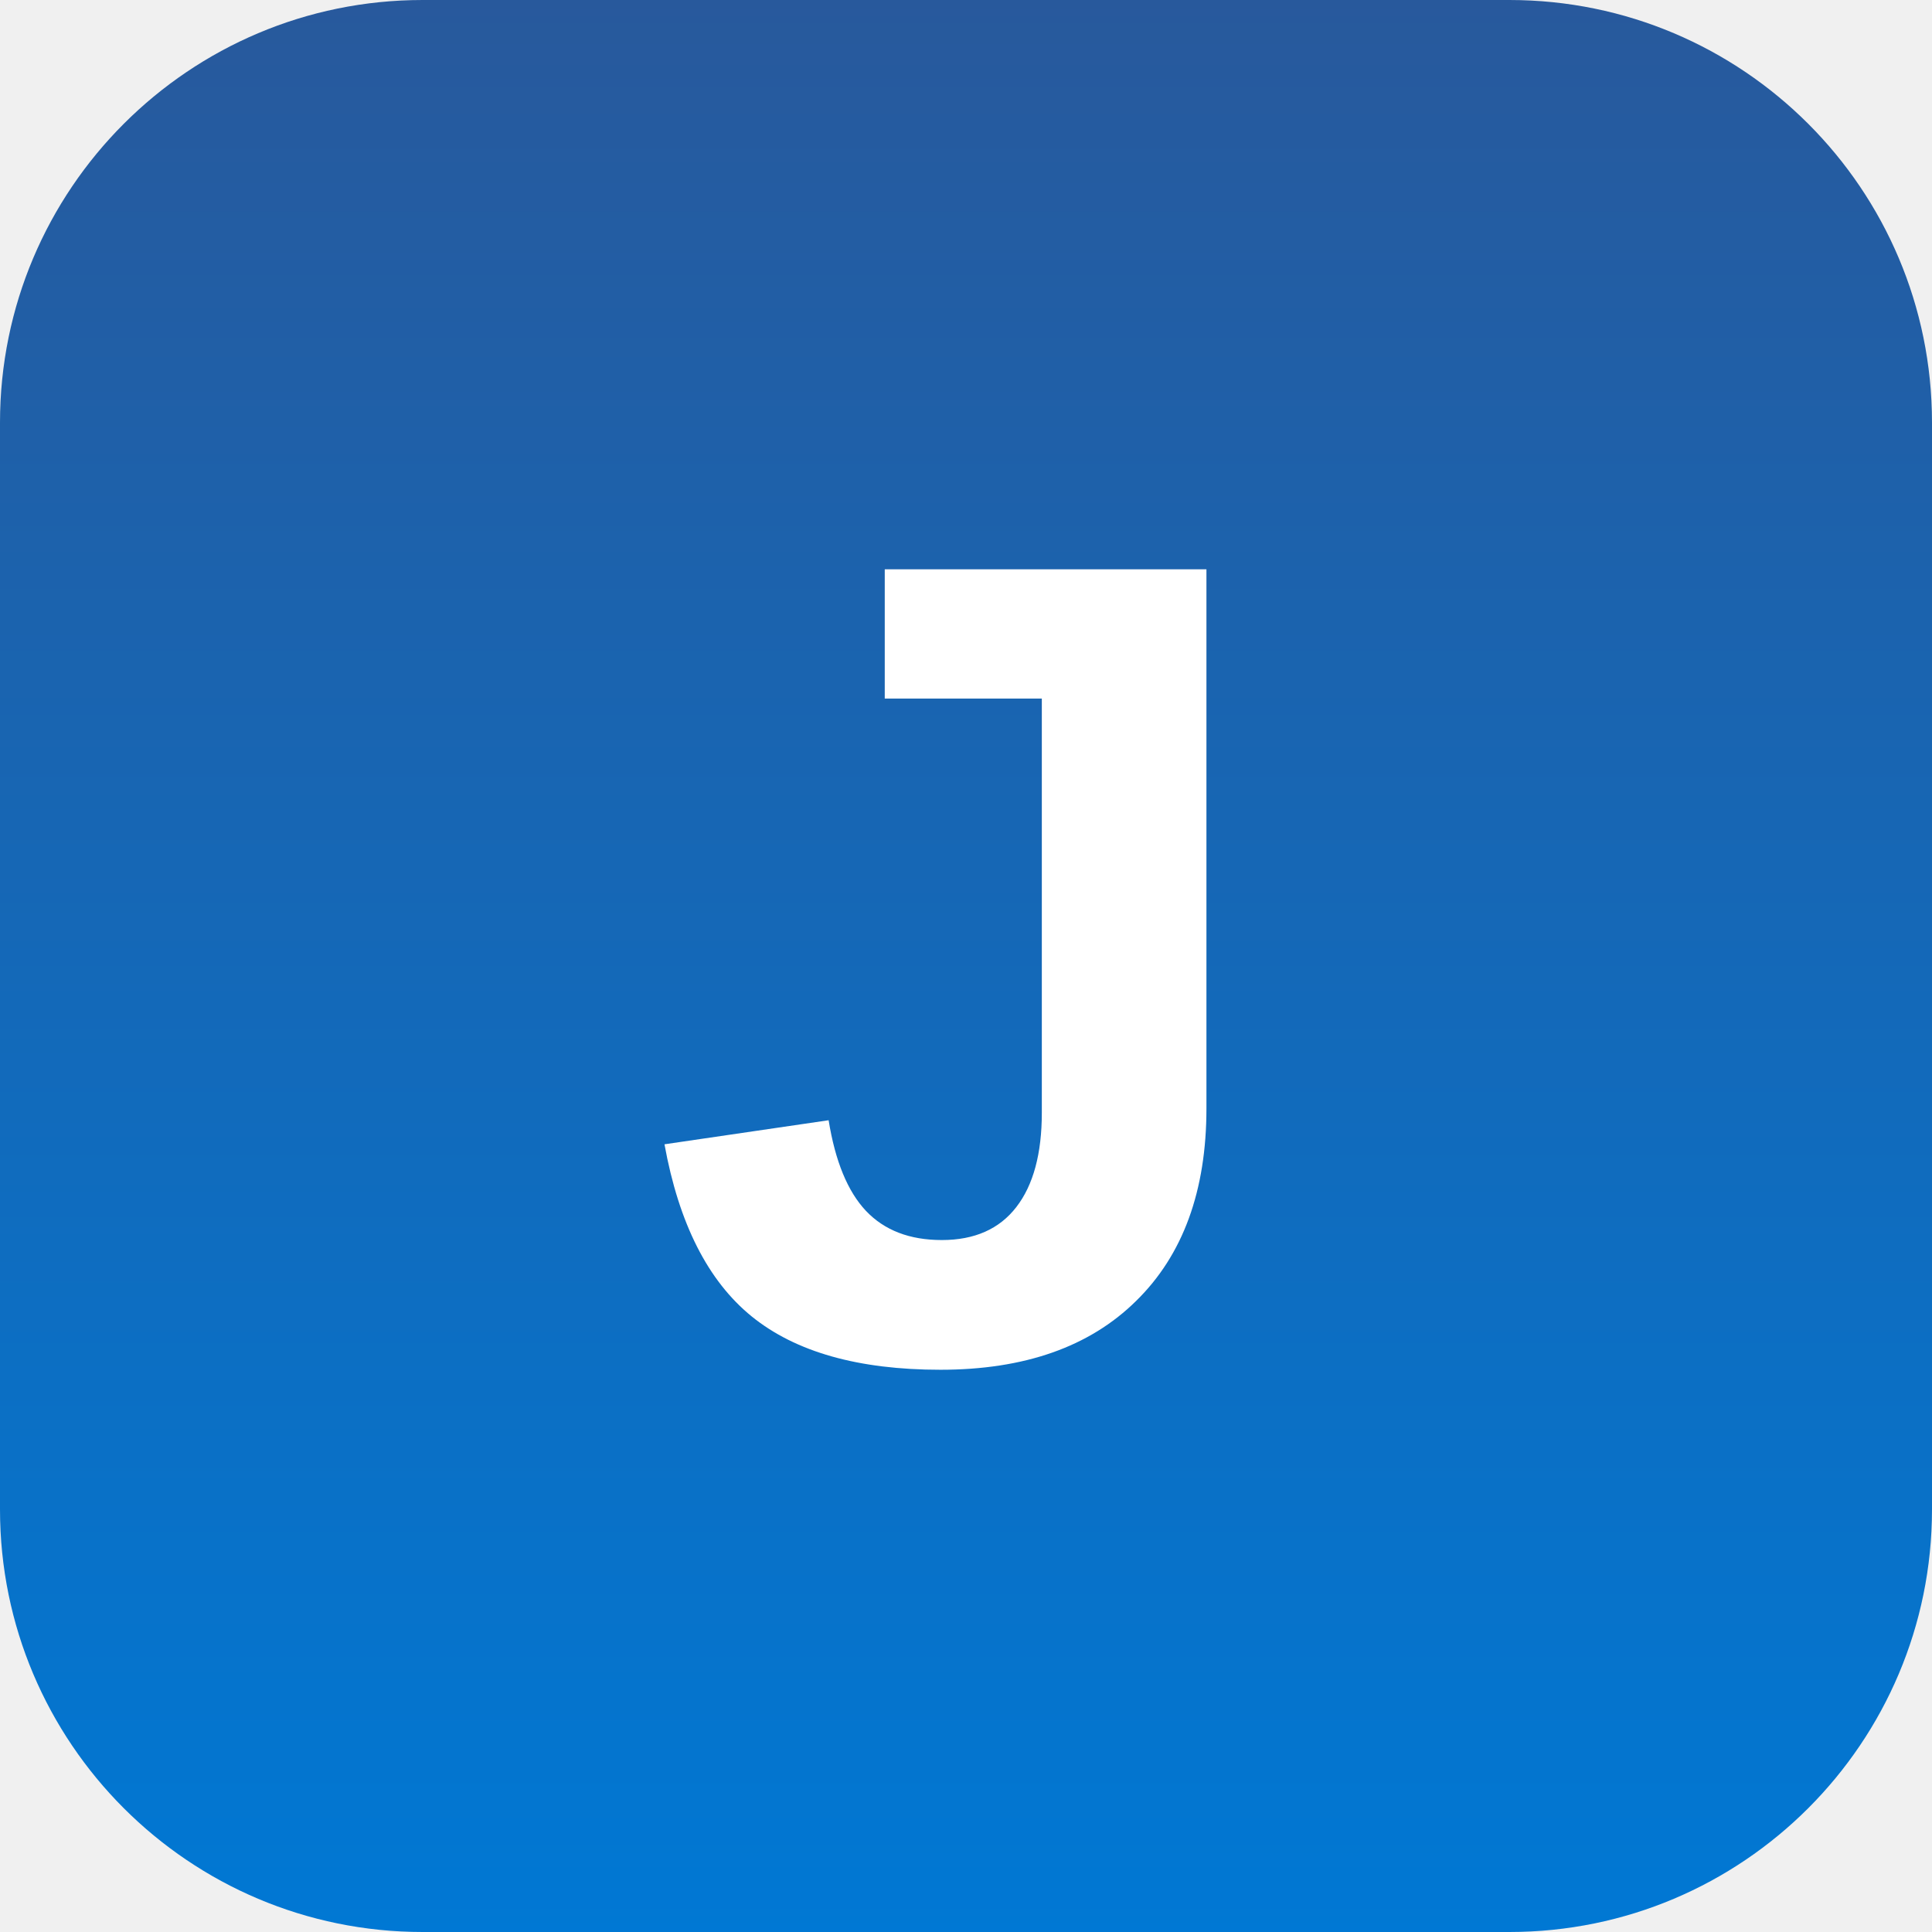
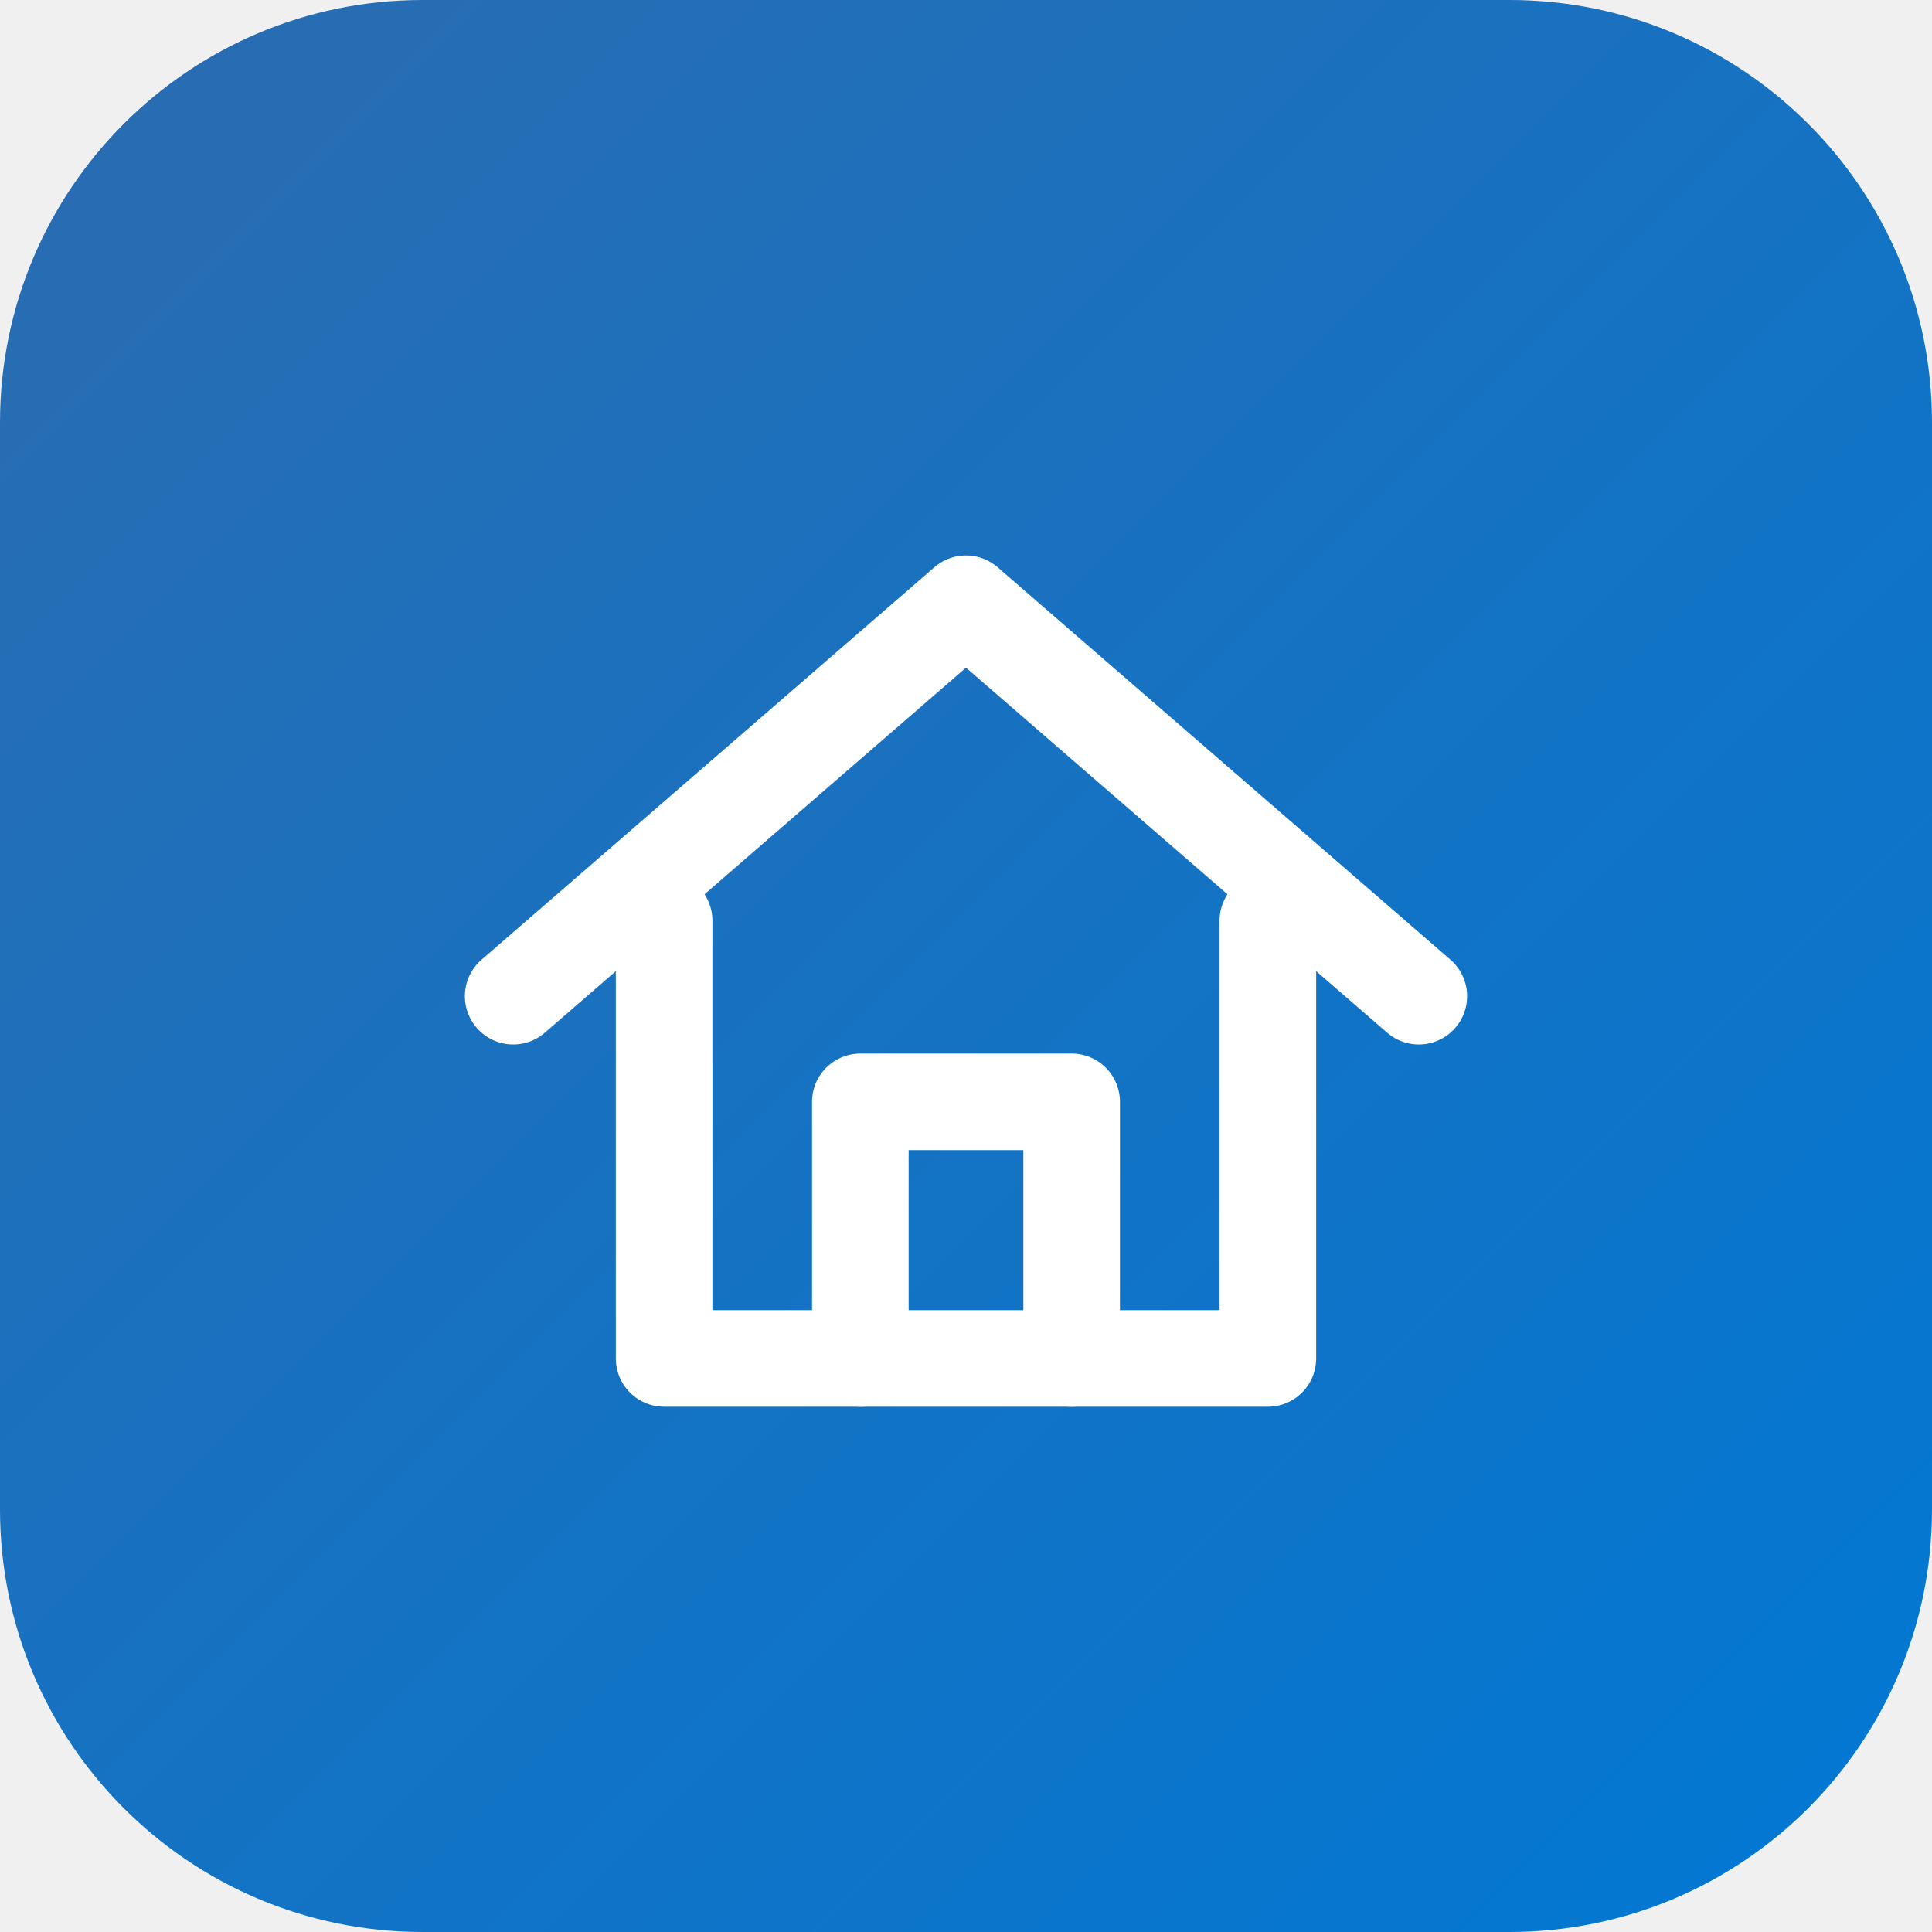
- <svg xmlns="http://www.w3.org/2000/svg" viewBox="0 0 64 64">
+ <svg xmlns="http://www.w3.org/2000/svg" viewBox="0 0 64 64" width="64" height="64" role="img" aria-label="小蓝页">
  <defs>
-     <linearGradient id="g" x1="0" y1="0" x2="0" y2="1">
-       <stop offset="0" stop-color="#28599c" />
+     <linearGradient id="bg" x1="0" y1="0" x2="1" y2="1">
+       <stop offset="0" stop-color="#2b6cb0" />
      <stop offset="1" stop-color="#0078d4" />
    </linearGradient>
  </defs>
-   <rect width="64" height="64" rx="14" fill="url(#g)" />
-   <text x="32" y="45" font-family="Arial, Helvetica, sans-serif" font-size="38" font-weight="700" fill="#ffffff" text-anchor="middle">J</text>
+   <rect width="64" height="64" rx="14" fill="url(#bg)" />
+   <g fill="none" stroke="#fff" stroke-width="3.2" stroke-linecap="round" stroke-linejoin="round">
+     <path d="M17 33 L32 20 L47 33" />
+     <path d="M22 30.5 V45 H42 V30.5" />
+     <path d="M28.5 45 V36.5 H35.5 V45" />
+   </g>
</svg>
